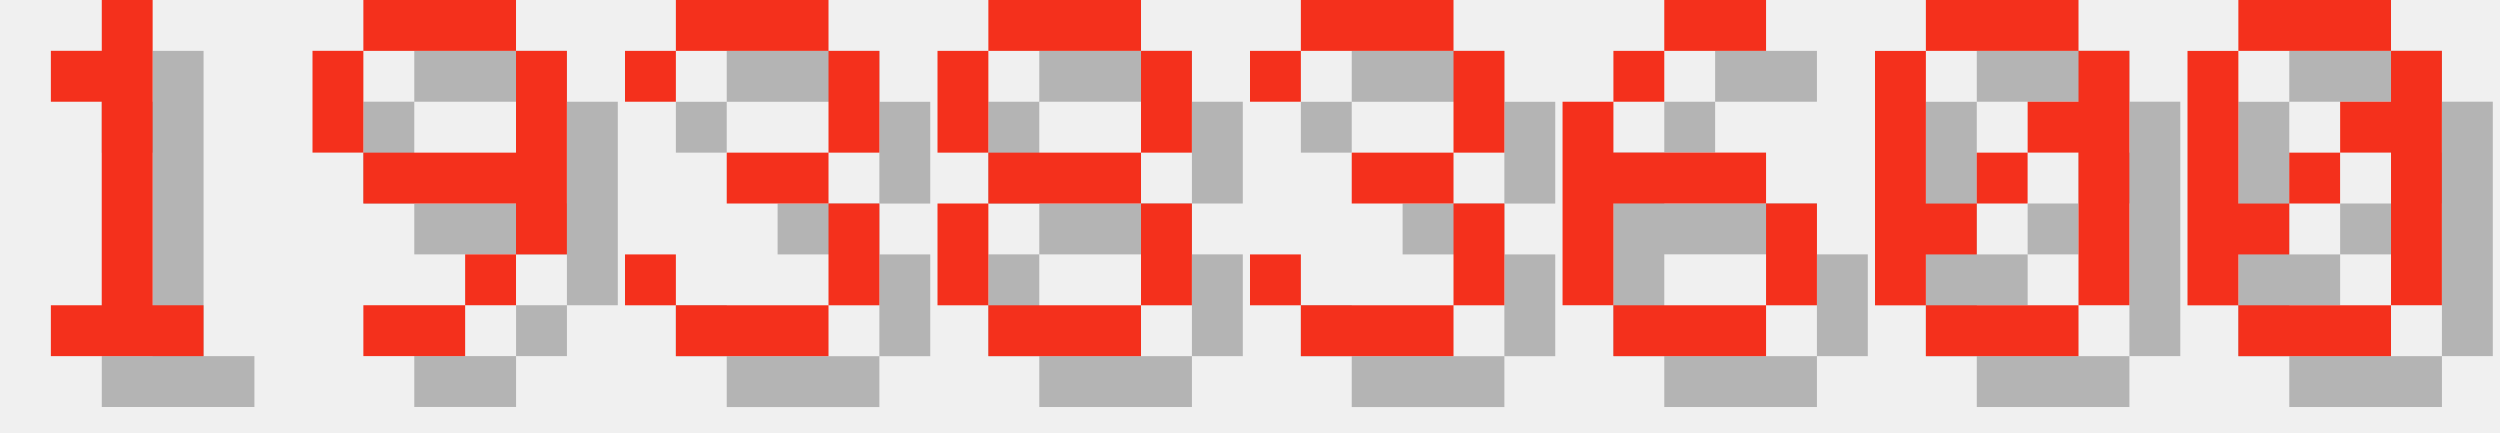
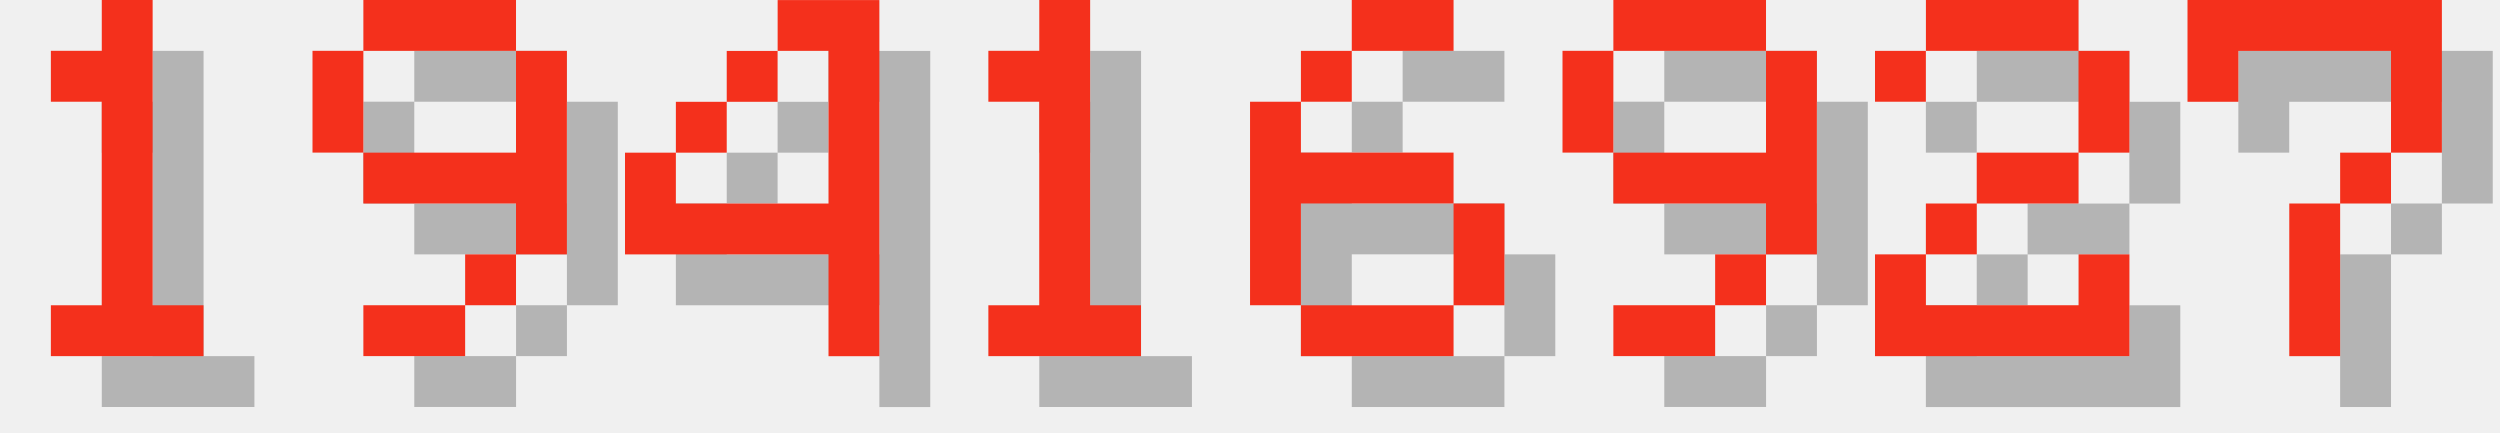
<svg xmlns="http://www.w3.org/2000/svg" version="1.1" width="208.0" height="36">
  <style>
        .text-foreground {
            fill: #F4301C;
        }
        .text-shadow {
            fill: #000000;
            fill-opacity: 0.25;
        }
    </style>
  <g class="digit" id="digit_1" transform="translate(0.0, 0), scale(4)">
    <path id="digit_1_shadow" class="text-shadow" d="m2.117 2.117v1.058h1.058v4.233h-1.058v1.058h3.175v-1.058h-1.058v-6.35h-1.058v1.058h-1.058z" fill-opacity=".5" style="paint-order:stroke fill markers" />
    <path id="digit_1_fg" class="text-foreground" d="m1.058 1.058v1.058h1.058v4.233h-1.058v1.058h3.175v-1.058h-1.058v-6.35h-1.058v1.058h-1.058z" fill="#fff" style="paint-order:stroke fill markers" />
  </g>
  <g class="digit" id="digit_9" transform="translate(26.0, 0), scale(4)">
    <path id="digit_9_shadow" class="text-shadow" d="m2.117 1.058v1.058h3.175v-1.058h-3.175zm3.175 1.058v2.117h-3.175v1.058h3.175v1.058h1.058v-4.233h-1.058zm0 4.233h-1.058v1.058h1.058v-1.058zm-1.058 1.058h-2.117v1.058h2.117v-1.058zm-2.117-3.175v-2.117h-1.058v2.117h1.058z" fill-opacity=".5" style="paint-order:stroke fill markers" />
    <path id="digit_9_fg" class="text-foreground" d="m1.058 0v1.058h3.175v-1.058h-3.175zm3.175 1.058v2.117h-3.175v1.058h3.175v1.058h1.058v-4.233h-1.058zm0 4.233h-1.058v1.058h1.058v-1.058zm-1.058 1.058h-2.117v1.058h2.117v-1.058zm-2.117-3.175v-2.117h-1.058v2.117h1.058z" fill="#fff" style="paint-order:stroke fill markers" />
  </g>
-   <g class="digit" id="digit_3" transform="translate(52.0, 0), scale(4)">
-     <path id="digit_3_shadow" class="text-shadow" d="m1.058 2.117v1.058h1.058v-1.058h3.175v2.117h-2.117v1.058h2.117v2.117h-3.175v-1.058h-1.058v1.058h1.058v1.058h3.175v-1.058h1.058v-2.117h-1.058v-1.058h1.058v-2.117h-1.058v-1.058h-3.175v1.058h-1.058z" fill-opacity=".5" style="paint-order:stroke fill markers" />
-     <path id="digit_3_fg" class="text-foreground" d="m0 1.058v1.058h1.058v-1.058h3.175v2.117h-2.117v1.058h2.117v2.117h-3.175v-1.058h-1.058v1.058h1.058v1.058h3.175v-1.058h1.058v-2.117h-1.058v-1.058h1.058v-2.117h-1.058v-1.058h-3.175v1.058h-1.058z" fill="#fff" style="paint-order:stroke fill markers" />
+   <g class="digit" id="digit_4" transform="translate(52.0, 0), scale(4)">
+     <path id="digit_4_shadow" class="text-shadow" d="m4.233 1.058v1.058h1.058v3.175h-3.175v-1.058h-1.058v2.117h4.233v2.117h1.058v-7.408h-2.117zm-2.117 3.175h1.058v-1.058h-1.058v1.058zm1.058-1.058h1.058v-1.058h-1.058v1.058z" fill-opacity=".5" style="paint-order:stroke fill markers" />
+     <path id="digit_4_fg" class="text-foreground" d="m3.175 0v1.058h1.058v3.175h-3.175v-1.058h-1.058v2.117h4.233v2.117h1.058v-7.408h-2.117zm-2.117 3.175h1.058v-1.058h-1.058v1.058zm1.058-1.058h1.058v-1.058h-1.058v1.058z" fill="#fff" style="paint-order:stroke fill markers" />
  </g>
-   <g class="digit" id="digit_8" transform="translate(78.0, 0), scale(4)">
-     <path id="digit_8_shadow" class="text-shadow" d="m2.117 1.058v1.058h3.175v-1.058h-3.175zm3.175 1.058v2.117h1.058v-2.117h-1.058zm0 2.117h-3.175v1.058h3.175v-1.058zm0 1.058v2.117h1.058v-2.117h-1.058zm0 2.117h-3.175v1.058h3.175v-1.058zm-3.175 0v-2.117h-1.058v2.117h1.058zm0-3.175v-2.117h-1.058v2.117h1.058z" fill-opacity=".5" style="paint-order:stroke fill markers" />
-     <path id="digit_8_fg" class="text-foreground" d="m1.058 0v1.058h3.175v-1.058h-3.175zm3.175 1.058v2.117h1.058v-2.117h-1.058zm0 2.117h-3.175v1.058h3.175v-1.058zm0 1.058v2.117h1.058v-2.117h-1.058zm0 2.117h-3.175v1.058h3.175v-1.058zm-3.175 0v-2.117h-1.058v2.117h1.058zm0-3.175v-2.117h-1.058v2.117h1.058z" fill="#fff" style="paint-order:stroke fill markers" />
+   <g class="digit" id="digit_1" transform="translate(78.0, 0), scale(4)">
+     <path id="digit_1_shadow" class="text-shadow" d="m2.117 2.117v1.058h1.058v4.233h-1.058v1.058h3.175v-1.058h-1.058v-6.35h-1.058v1.058h-1.058z" fill-opacity=".5" style="paint-order:stroke fill markers" />
+     <path id="digit_1_fg" class="text-foreground" d="m1.058 1.058v1.058h1.058v4.233h-1.058v1.058h3.175v-1.058h-1.058v-6.35h-1.058v1.058h-1.058z" fill="#fff" style="paint-order:stroke fill markers" />
  </g>
-   <g class="digit" id="digit_3" transform="translate(104.0, 0), scale(4)">
-     <path id="digit_3_shadow" class="text-shadow" d="m1.058 2.117v1.058h1.058v-1.058h3.175v2.117h-2.117v1.058h2.117v2.117h-3.175v-1.058h-1.058v1.058h1.058v1.058h3.175v-1.058h1.058v-2.117h-1.058v-1.058h1.058v-2.117h-1.058v-1.058h-3.175v1.058h-1.058z" fill-opacity=".5" style="paint-order:stroke fill markers" />
-     <path id="digit_3_fg" class="text-foreground" d="m0 1.058v1.058h1.058v-1.058h3.175v2.117h-2.117v1.058h2.117v2.117h-3.175v-1.058h-1.058v1.058h1.058v1.058h3.175v-1.058h1.058v-2.117h-1.058v-1.058h1.058v-2.117h-1.058v-1.058h-3.175v1.058h-1.058z" fill="#fff" style="paint-order:stroke fill markers" />
-   </g>
-   <g class="digit" id="digit_6" transform="translate(130.0, 0), scale(4)">
+   <g class="digit" id="digit_6" transform="translate(104.0, 0), scale(4)">
    <path id="digit_6_shadow" class="text-shadow" d="m3.175 1.058v1.058h2.117v-1.058h-2.117zm0 1.058h-1.058v1.058h1.058v-1.058zm-1.058 1.058h-1.058v4.233h1.058v-2.117h3.175v-1.058h-3.175v-1.058zm3.175 2.117v2.117h1.058v-2.117h-1.058zm0 2.117h-3.175v1.058h3.175v-1.058z" fill-opacity=".5" style="paint-order:stroke fill markers" />
    <path id="digit_6_fg" class="text-foreground" d="m2.117 0v1.058h2.117v-1.058h-2.117zm0 1.058h-1.058v1.058h1.058v-1.058zm-1.058 1.058h-1.058v4.233h1.058v-2.117h3.175v-1.058h-3.175v-1.058zm3.175 2.117v2.117h1.058v-2.117h-1.058zm0 2.117h-3.175v1.058h3.175v-1.058z" fill="#fff" style="paint-order:stroke fill markers" />
  </g>
-   <g class="digit" id="digit_0" transform="translate(156.0, 0), scale(4)">
-     <path id="digit_0_shadow" class="text-shadow" d="m2.117 1.058v1.058h3.175v-1.058h-3.175zm3.175 1.058v1.058h-1.058v1.058h1.058v3.175h1.058v-5.292h-1.058zm0 5.292h-3.175v1.058h3.175v-1.058zm-3.175 0v-1.058h1.058v-1.058h-1.058v-3.175h-1.058v5.292h1.058zm1.058-2.117h1.058v-1.058h-1.058v1.058z" fill-opacity=".5" style="paint-order:stroke fill markers" />
-     <path id="digit_0_fg" class="text-foreground" d="m1.058 0v1.058h3.175v-1.058h-3.175zm3.175 1.058v1.058h-1.058v1.058h1.058v3.175h1.058v-5.292h-1.058zm0 5.292h-3.175v1.058h3.175v-1.058zm-3.175 0v-1.058h1.058v-1.058h-1.058v-3.175h-1.058v5.292h1.058zm1.058-2.117h1.058v-1.058h-1.058v1.058z" fill="#fff" style="paint-order:stroke fill markers" />
+   <g class="digit" id="digit_9" transform="translate(130.0, 0), scale(4)">
+     <path id="digit_9_shadow" class="text-shadow" d="m2.117 1.058v1.058h3.175v-1.058h-3.175zm3.175 1.058v2.117h-3.175v1.058h3.175v1.058h1.058v-4.233h-1.058zm0 4.233h-1.058v1.058h1.058v-1.058zm-1.058 1.058h-2.117v1.058h2.117v-1.058zm-2.117-3.175v-2.117h-1.058v2.117h1.058z" fill-opacity=".5" style="paint-order:stroke fill markers" />
+     <path id="digit_9_fg" class="text-foreground" d="m1.058 0v1.058h3.175v-1.058h-3.175zm3.175 1.058v2.117h-3.175v1.058h3.175v1.058h1.058v-4.233h-1.058zm0 4.233h-1.058v1.058h1.058v-1.058zm-1.058 1.058h-2.117v1.058h2.117v-1.058zm-2.117-3.175v-2.117h-1.058v2.117h1.058z" fill="#fff" style="paint-order:stroke fill markers" />
  </g>
-   <g class="digit" id="digit_0" transform="translate(182.0, 0), scale(4)">
-     <path id="digit_0_shadow" class="text-shadow" d="m2.117 1.058v1.058h3.175v-1.058h-3.175zm3.175 1.058v1.058h-1.058v1.058h1.058v3.175h1.058v-5.292h-1.058zm0 5.292h-3.175v1.058h3.175v-1.058zm-3.175 0v-1.058h1.058v-1.058h-1.058v-3.175h-1.058v5.292h1.058zm1.058-2.117h1.058v-1.058h-1.058v1.058z" fill-opacity=".5" style="paint-order:stroke fill markers" />
-     <path id="digit_0_fg" class="text-foreground" d="m1.058 0v1.058h3.175v-1.058h-3.175zm3.175 1.058v1.058h-1.058v1.058h1.058v3.175h1.058v-5.292h-1.058zm0 5.292h-3.175v1.058h3.175v-1.058zm-3.175 0v-1.058h1.058v-1.058h-1.058v-3.175h-1.058v5.292h1.058zm1.058-2.117h1.058v-1.058h-1.058v1.058z" fill="#fff" style="paint-order:stroke fill markers" />
+   <g class="digit" id="digit_2" transform="translate(156.0, 0), scale(4)">
+     <path id="digit_2_shadow" class="text-shadow" d="m1.058 2.117v1.058h1.058v-1.058h3.175v2.117h-2.117v1.058h-1.058v1.058h-1.058v2.117h5.292v-2.117h-1.058v1.058h-3.175v-1.058h1.058v-1.058h2.117v-1.058h1.058v-2.117h-1.058v-1.058h-3.175v1.058h-1.058z" fill-opacity=".5" style="paint-order:stroke fill markers" />
+     <path id="digit_2_fg" class="text-foreground" d="m0 1.058v1.058h1.058v-1.058h3.175v2.117h-2.117v1.058h-1.058v1.058h-1.058v2.117h5.292v-2.117h-1.058v1.058h-3.175v-1.058h1.058v-1.058h2.117v-1.058h1.058v-2.117h-1.058v-1.058h-3.175v1.058h-1.058z" fill="#fff" style="paint-order:stroke fill markers" />
+   </g>
+   <g class="digit" id="digit_7" transform="translate(182.0, 0), scale(4)">
+     <path id="digit_7_shadow" class="text-shadow" d="m1.058 1.058 2e-6 2.117h1.058v-1.058h3.175v1.058l2e-7 1.058h-1.058v1.058h-1.058l4e-7 3.175 1.058 1e-7v-3.175h1.058v-1.058h1.058l5e-7 -1.058v-2.117z" fill-opacity=".5" style="paint-order:stroke fill markers" />
+     <path id="digit_7_fg" class="text-foreground" d="m0 0 2e-6 2.117h1.058v-1.058h3.175v1.058l2e-7 1.058h-1.058v1.058h-1.058l4e-7 3.175 1.058 1e-7v-3.175h1.058v-1.058h1.058l5e-7 -1.058v-2.117z" fill="#fff" style="paint-order:stroke fill markers" />
  </g>
</svg>
